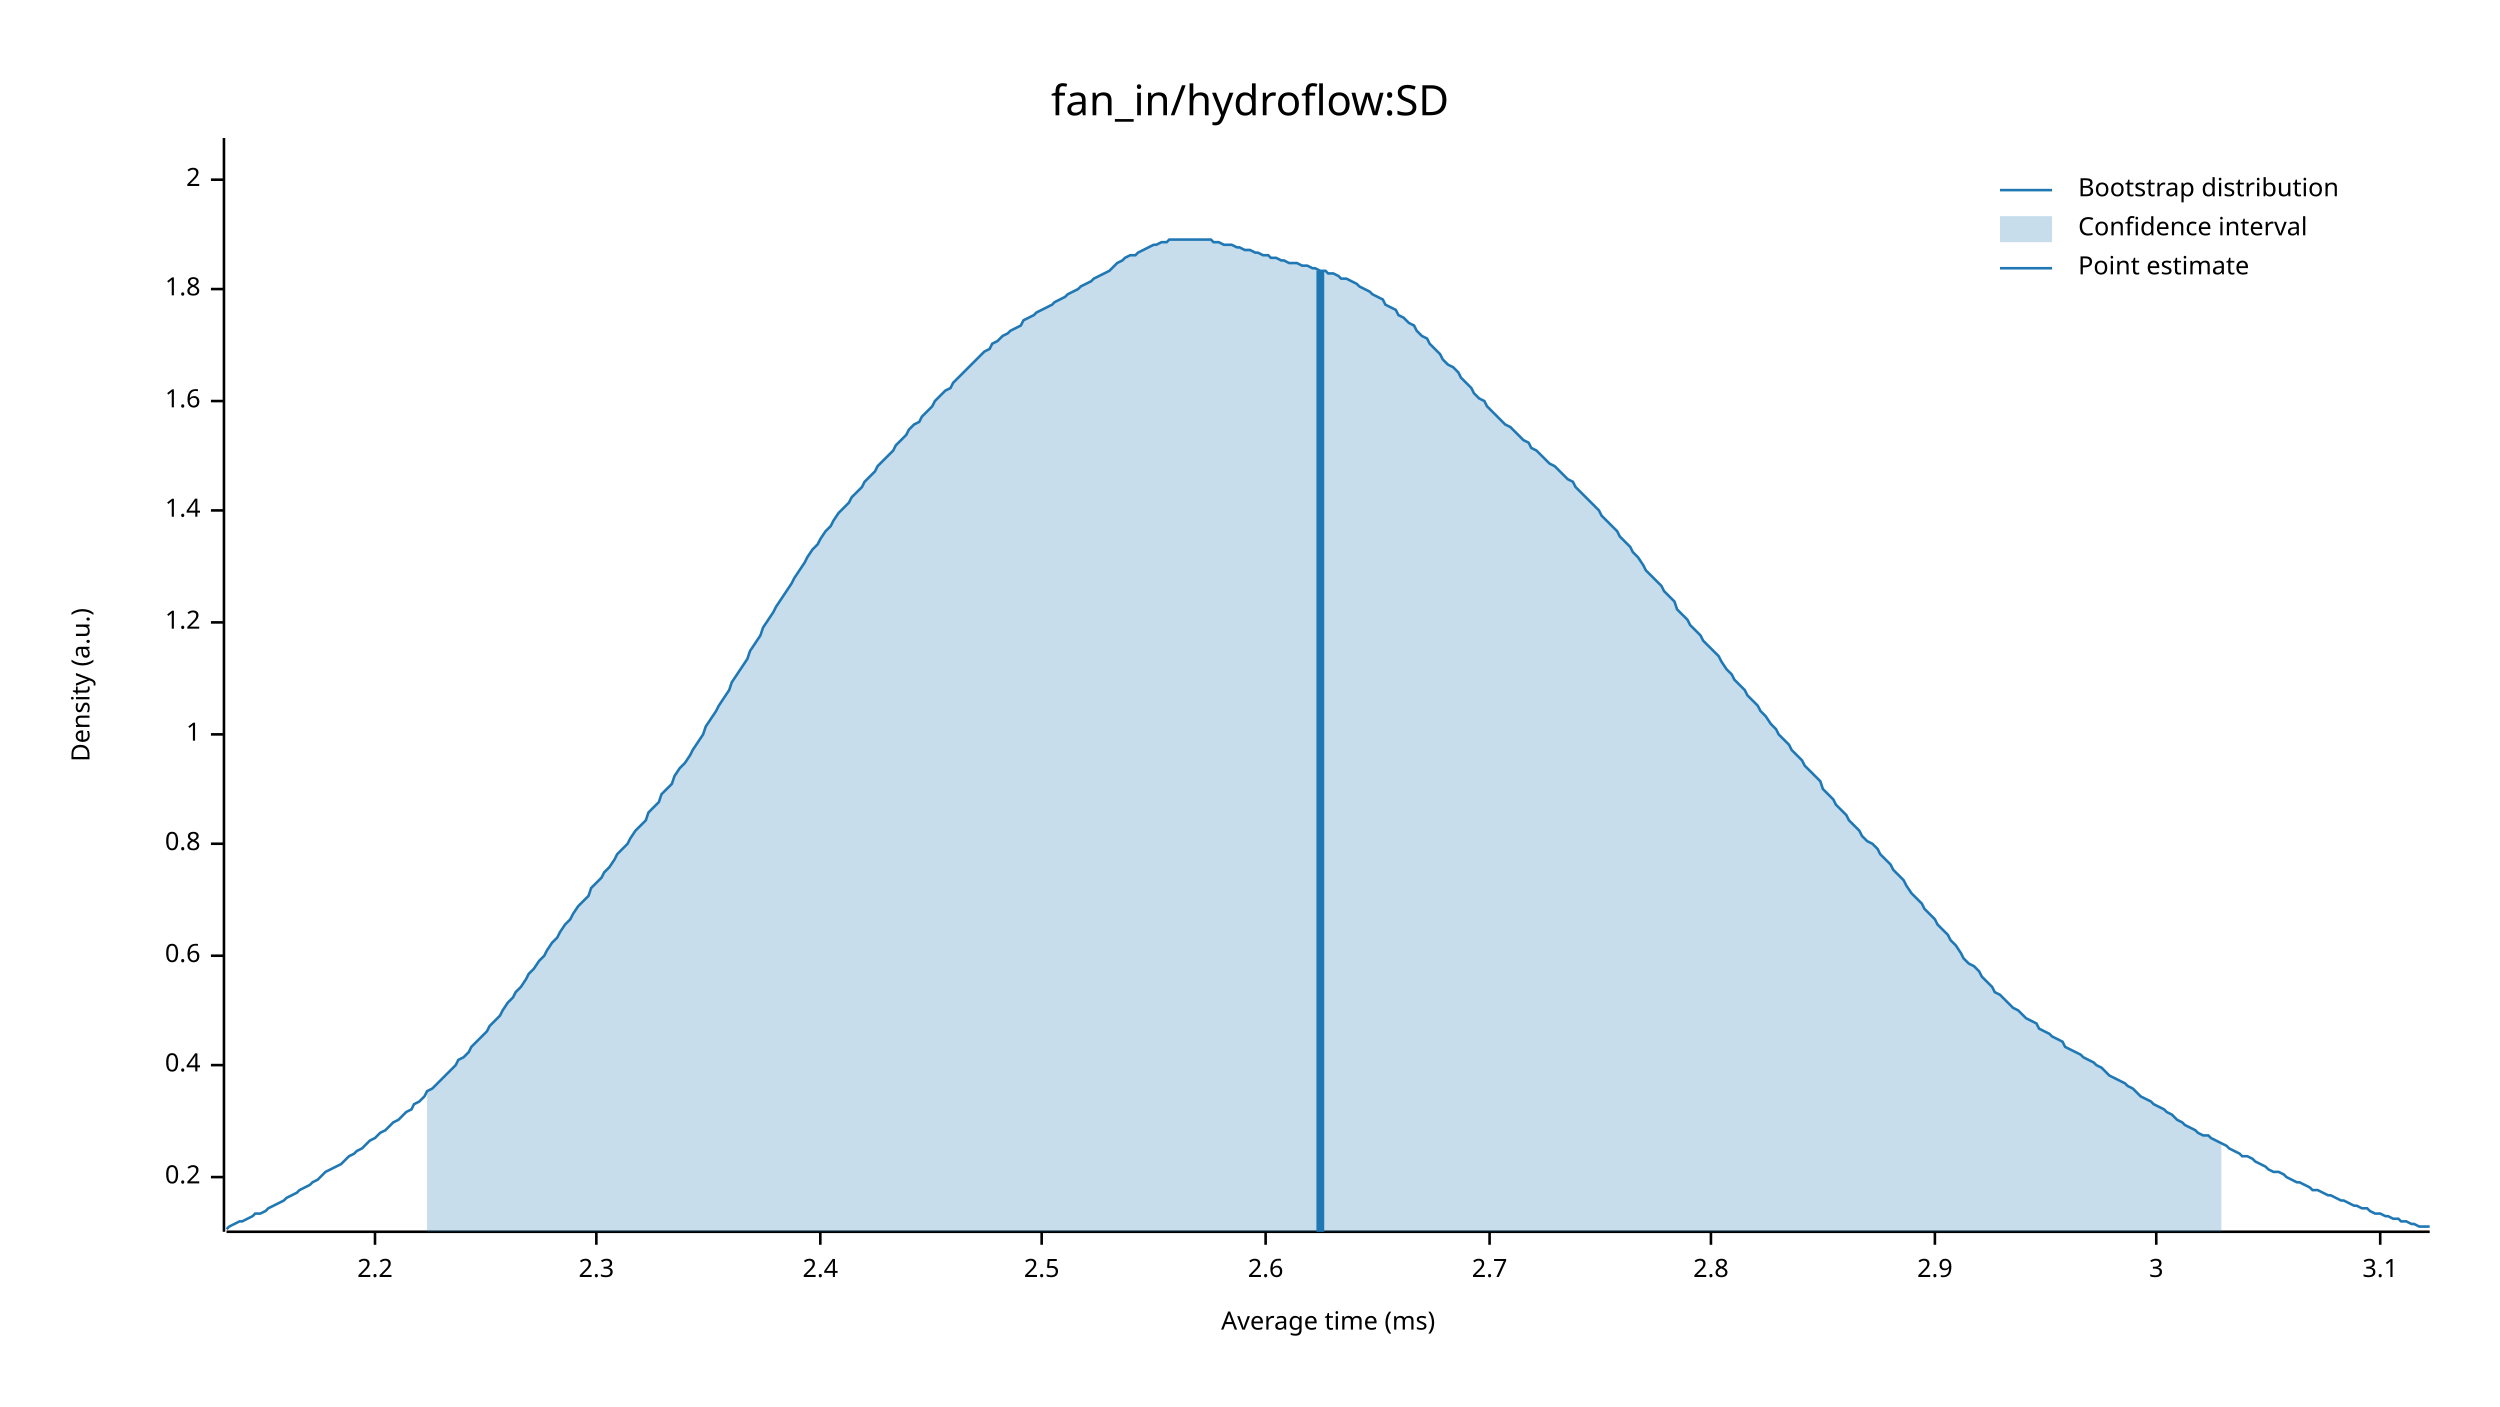
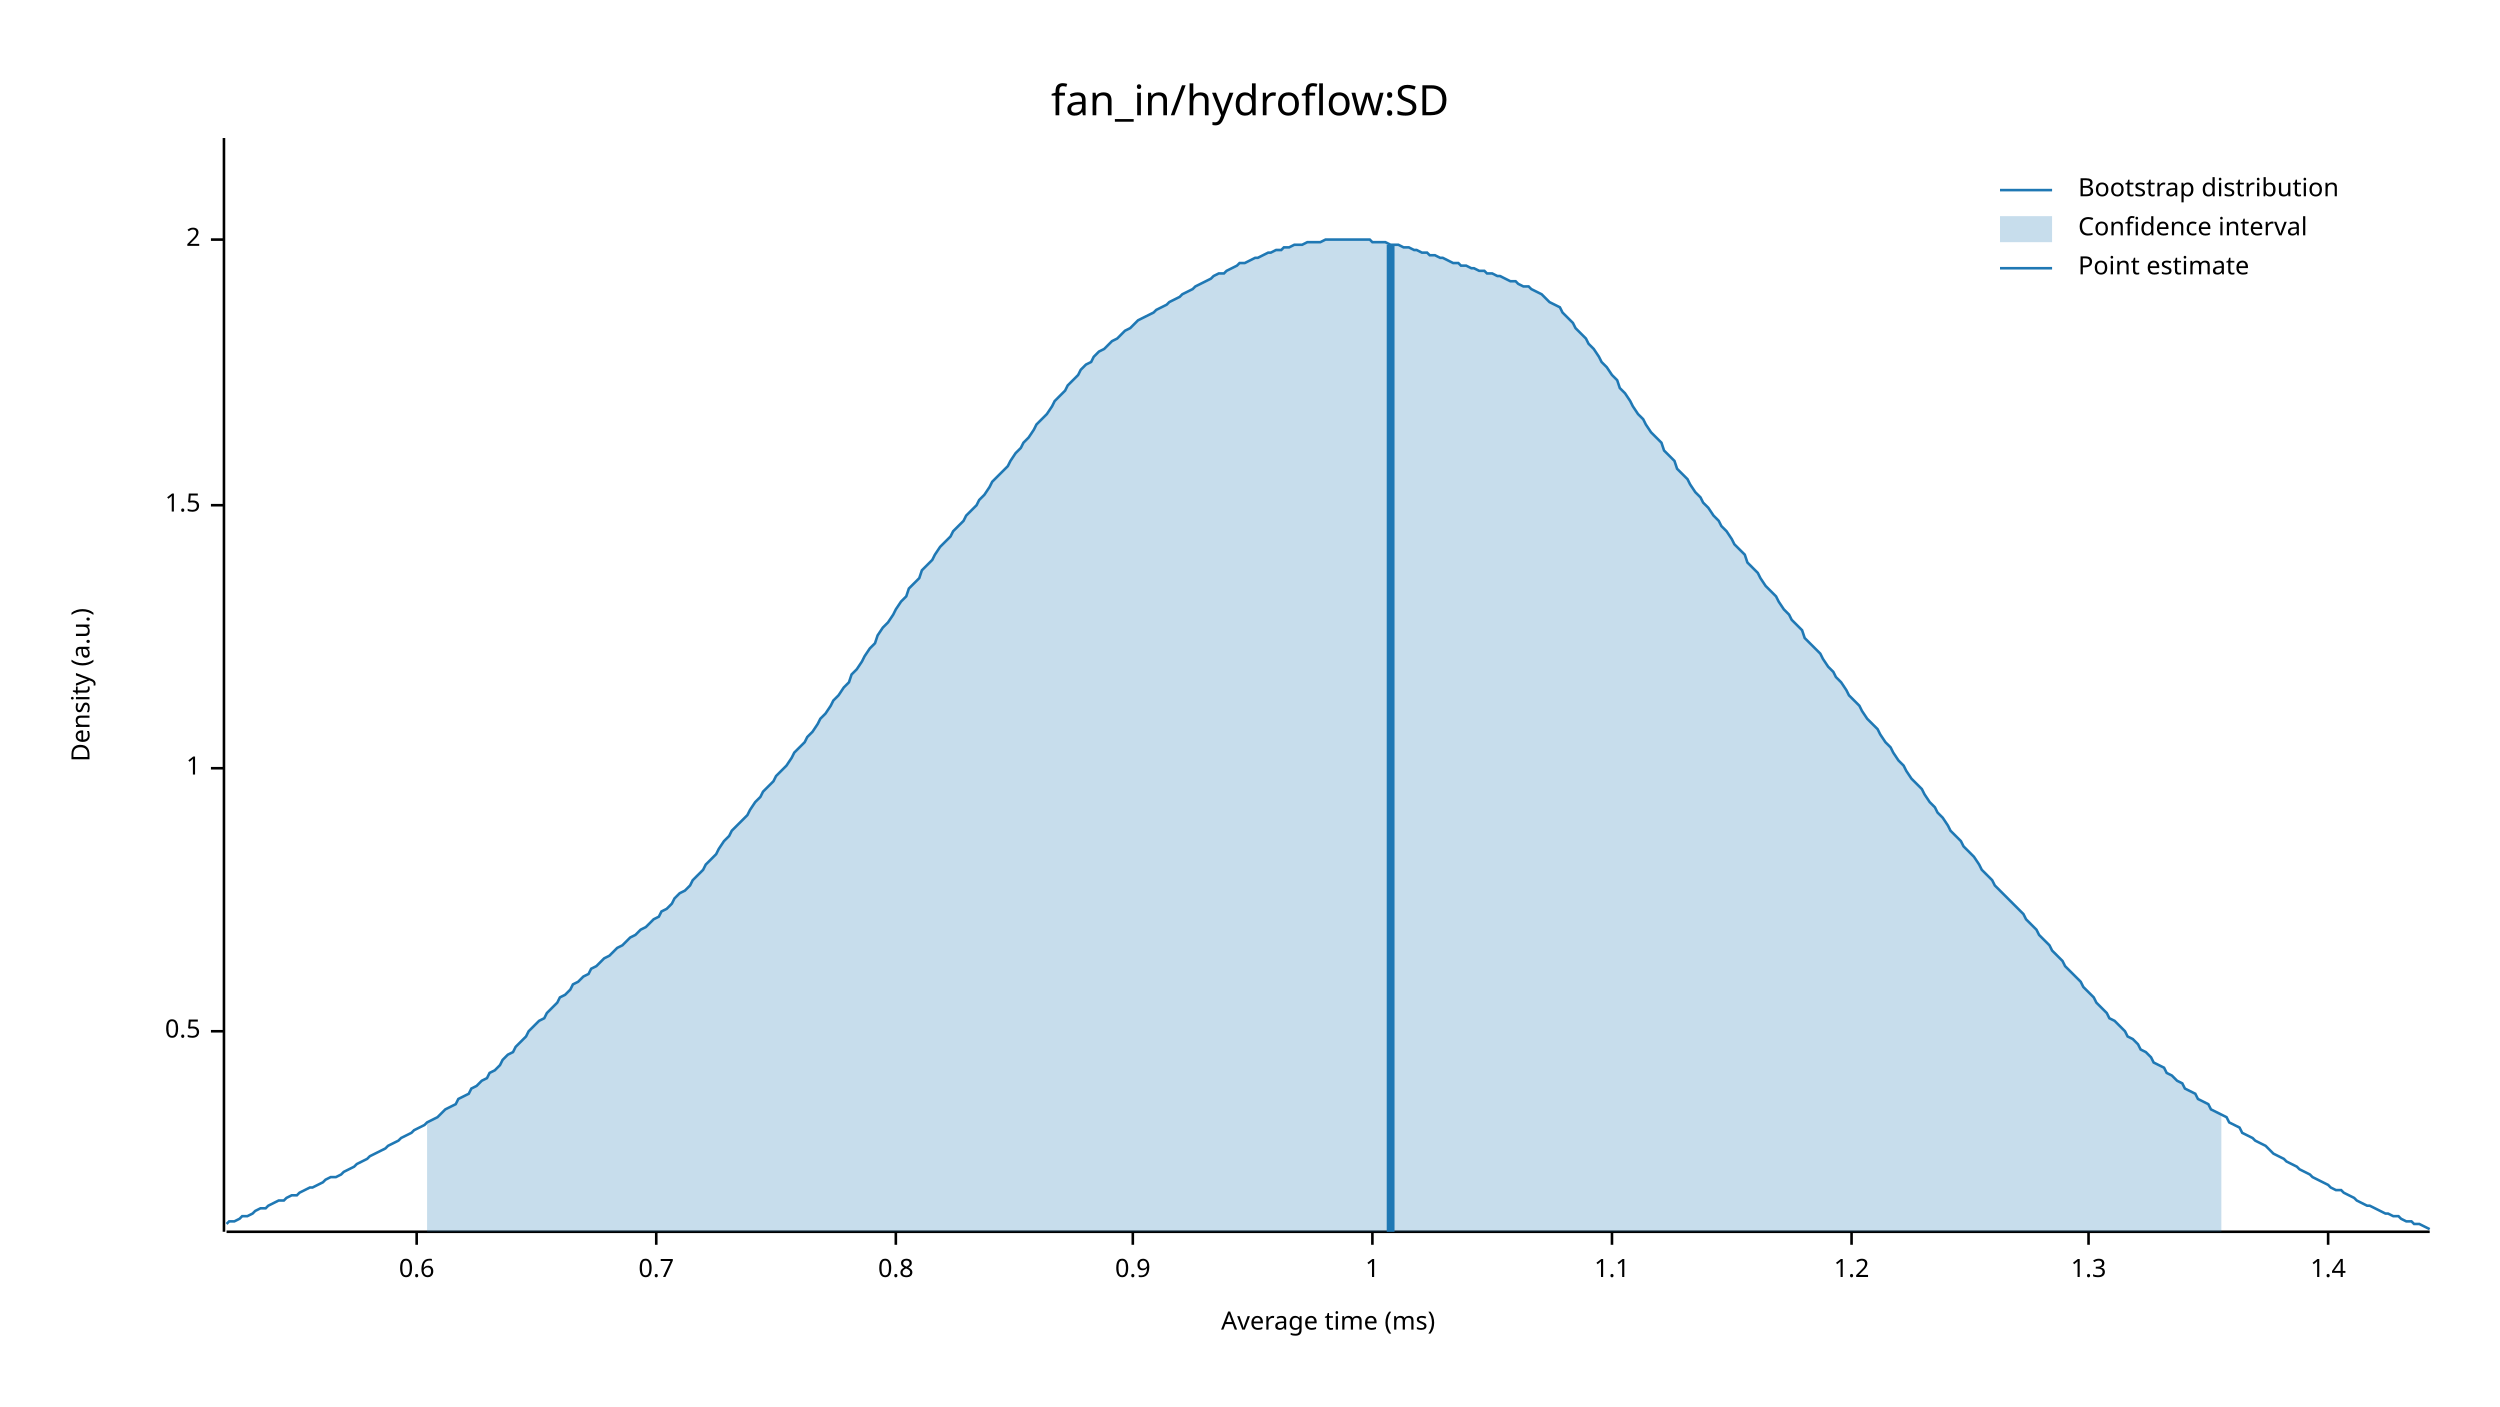
<svg xmlns="http://www.w3.org/2000/svg" width="960" height="540" viewBox="0 0 960 540">
  <text x="480" y="32" dy="0.76em" text-anchor="middle" font-family="sans-serif" font-size="16.129" opacity="1" fill="#000000">
fan_in/hydroflow:SD
</text>
  <text x="27" y="263" dy="0.76em" text-anchor="middle" font-family="sans-serif" font-size="9.677" opacity="1" fill="#000000" transform="rotate(270, 27, 263)">
Density (a.u.)
</text>
  <text x="510" y="513" dy="-0.5ex" text-anchor="middle" font-family="sans-serif" font-size="9.677" opacity="1" fill="#000000">
Average time (ms)
</text>
  <polyline fill="none" opacity="1" stroke="#000000" stroke-width="1" points="86,53 86,473 " />
-   <text x="77" y="452" dy="0.5ex" text-anchor="end" font-family="sans-serif" font-size="9.677" opacity="1" fill="#000000">
- 0.2
+   <text x="77" y="396" dy="0.5ex" text-anchor="end" font-family="sans-serif" font-size="9.677" opacity="1" fill="#000000">
+ 0.5
</text>
-   <polyline fill="none" opacity="1" stroke="#000000" stroke-width="1" points="81,452 86,452 " />
-   <text x="77" y="409" dy="0.5ex" text-anchor="end" font-family="sans-serif" font-size="9.677" opacity="1" fill="#000000">
- 0.4
+   <polyline fill="none" opacity="1" stroke="#000000" stroke-width="1" points="81,396 86,396 " />
+   <text x="77" y="295" dy="0.5ex" text-anchor="end" font-family="sans-serif" font-size="9.677" opacity="1" fill="#000000">
+ 1
</text>
-   <polyline fill="none" opacity="1" stroke="#000000" stroke-width="1" points="81,409 86,409 " />
-   <text x="77" y="367" dy="0.5ex" text-anchor="end" font-family="sans-serif" font-size="9.677" opacity="1" fill="#000000">
+   <polyline fill="none" opacity="1" stroke="#000000" stroke-width="1" points="81,295 86,295 " />
+   <text x="77" y="194" dy="0.5ex" text-anchor="end" font-family="sans-serif" font-size="9.677" opacity="1" fill="#000000">
+ 1.5
+ </text>
+   <polyline fill="none" opacity="1" stroke="#000000" stroke-width="1" points="81,194 86,194 " />
+   <text x="77" y="92" dy="0.5ex" text-anchor="end" font-family="sans-serif" font-size="9.677" opacity="1" fill="#000000">
+ 2
+ </text>
+   <polyline fill="none" opacity="1" stroke="#000000" stroke-width="1" points="81,92 86,92 " />
+   <polyline fill="none" opacity="1" stroke="#000000" stroke-width="1" points="87,473 933,473 " />
+   <text x="160" y="483" dy="0.76em" text-anchor="middle" font-family="sans-serif" font-size="9.677" opacity="1" fill="#000000">
0.6
</text>
-   <polyline fill="none" opacity="1" stroke="#000000" stroke-width="1" points="81,367 86,367 " />
-   <text x="77" y="324" dy="0.5ex" text-anchor="end" font-family="sans-serif" font-size="9.677" opacity="1" fill="#000000">
+   <polyline fill="none" opacity="1" stroke="#000000" stroke-width="1" points="160,473 160,478 " />
+   <text x="252" y="483" dy="0.76em" text-anchor="middle" font-family="sans-serif" font-size="9.677" opacity="1" fill="#000000">
+ 0.7
+ </text>
+   <polyline fill="none" opacity="1" stroke="#000000" stroke-width="1" points="252,473 252,478 " />
+   <text x="344" y="483" dy="0.76em" text-anchor="middle" font-family="sans-serif" font-size="9.677" opacity="1" fill="#000000">
0.8
</text>
-   <polyline fill="none" opacity="1" stroke="#000000" stroke-width="1" points="81,324 86,324 " />
-   <text x="77" y="282" dy="0.5ex" text-anchor="end" font-family="sans-serif" font-size="9.677" opacity="1" fill="#000000">
+   <polyline fill="none" opacity="1" stroke="#000000" stroke-width="1" points="344,473 344,478 " />
+   <text x="435" y="483" dy="0.76em" text-anchor="middle" font-family="sans-serif" font-size="9.677" opacity="1" fill="#000000">
+ 0.9
+ </text>
+   <polyline fill="none" opacity="1" stroke="#000000" stroke-width="1" points="435,473 435,478 " />
+   <text x="527" y="483" dy="0.76em" text-anchor="middle" font-family="sans-serif" font-size="9.677" opacity="1" fill="#000000">
1
</text>
-   <polyline fill="none" opacity="1" stroke="#000000" stroke-width="1" points="81,282 86,282 " />
-   <text x="77" y="239" dy="0.5ex" text-anchor="end" font-family="sans-serif" font-size="9.677" opacity="1" fill="#000000">
+   <polyline fill="none" opacity="1" stroke="#000000" stroke-width="1" points="527,473 527,478 " />
+   <text x="619" y="483" dy="0.76em" text-anchor="middle" font-family="sans-serif" font-size="9.677" opacity="1" fill="#000000">
+ 1.1
+ </text>
+   <polyline fill="none" opacity="1" stroke="#000000" stroke-width="1" points="619,473 619,478 " />
+   <text x="711" y="483" dy="0.76em" text-anchor="middle" font-family="sans-serif" font-size="9.677" opacity="1" fill="#000000">
1.2
</text>
-   <polyline fill="none" opacity="1" stroke="#000000" stroke-width="1" points="81,239 86,239 " />
-   <text x="77" y="196" dy="0.5ex" text-anchor="end" font-family="sans-serif" font-size="9.677" opacity="1" fill="#000000">
+   <polyline fill="none" opacity="1" stroke="#000000" stroke-width="1" points="711,473 711,478 " />
+   <text x="802" y="483" dy="0.76em" text-anchor="middle" font-family="sans-serif" font-size="9.677" opacity="1" fill="#000000">
+ 1.3
+ </text>
+   <polyline fill="none" opacity="1" stroke="#000000" stroke-width="1" points="802,473 802,478 " />
+   <text x="894" y="483" dy="0.76em" text-anchor="middle" font-family="sans-serif" font-size="9.677" opacity="1" fill="#000000">
1.4
</text>
-   <polyline fill="none" opacity="1" stroke="#000000" stroke-width="1" points="81,196 86,196 " />
-   <text x="77" y="154" dy="0.5ex" text-anchor="end" font-family="sans-serif" font-size="9.677" opacity="1" fill="#000000">
- 1.6
- </text>
-   <polyline fill="none" opacity="1" stroke="#000000" stroke-width="1" points="81,154 86,154 " />
-   <text x="77" y="111" dy="0.5ex" text-anchor="end" font-family="sans-serif" font-size="9.677" opacity="1" fill="#000000">
- 1.8
- </text>
-   <polyline fill="none" opacity="1" stroke="#000000" stroke-width="1" points="81,111 86,111 " />
-   <text x="77" y="69" dy="0.5ex" text-anchor="end" font-family="sans-serif" font-size="9.677" opacity="1" fill="#000000">
- 2
- </text>
-   <polyline fill="none" opacity="1" stroke="#000000" stroke-width="1" points="81,69 86,69 " />
-   <polyline fill="none" opacity="1" stroke="#000000" stroke-width="1" points="87,473 933,473 " />
-   <text x="144" y="483" dy="0.76em" text-anchor="middle" font-family="sans-serif" font-size="9.677" opacity="1" fill="#000000">
- 2.2
- </text>
-   <polyline fill="none" opacity="1" stroke="#000000" stroke-width="1" points="144,473 144,478 " />
-   <text x="229" y="483" dy="0.76em" text-anchor="middle" font-family="sans-serif" font-size="9.677" opacity="1" fill="#000000">
- 2.3
- </text>
-   <polyline fill="none" opacity="1" stroke="#000000" stroke-width="1" points="229,473 229,478 " />
-   <text x="315" y="483" dy="0.76em" text-anchor="middle" font-family="sans-serif" font-size="9.677" opacity="1" fill="#000000">
- 2.4
- </text>
-   <polyline fill="none" opacity="1" stroke="#000000" stroke-width="1" points="315,473 315,478 " />
-   <text x="400" y="483" dy="0.76em" text-anchor="middle" font-family="sans-serif" font-size="9.677" opacity="1" fill="#000000">
- 2.5
- </text>
-   <polyline fill="none" opacity="1" stroke="#000000" stroke-width="1" points="400,473 400,478 " />
-   <text x="486" y="483" dy="0.76em" text-anchor="middle" font-family="sans-serif" font-size="9.677" opacity="1" fill="#000000">
- 2.6
- </text>
-   <polyline fill="none" opacity="1" stroke="#000000" stroke-width="1" points="486,473 486,478 " />
-   <text x="572" y="483" dy="0.76em" text-anchor="middle" font-family="sans-serif" font-size="9.677" opacity="1" fill="#000000">
- 2.7
- </text>
-   <polyline fill="none" opacity="1" stroke="#000000" stroke-width="1" points="572,473 572,478 " />
-   <text x="657" y="483" dy="0.76em" text-anchor="middle" font-family="sans-serif" font-size="9.677" opacity="1" fill="#000000">
- 2.8
- </text>
-   <polyline fill="none" opacity="1" stroke="#000000" stroke-width="1" points="657,473 657,478 " />
-   <text x="743" y="483" dy="0.76em" text-anchor="middle" font-family="sans-serif" font-size="9.677" opacity="1" fill="#000000">
- 2.9
- </text>
-   <polyline fill="none" opacity="1" stroke="#000000" stroke-width="1" points="743,473 743,478 " />
-   <text x="828" y="483" dy="0.76em" text-anchor="middle" font-family="sans-serif" font-size="9.677" opacity="1" fill="#000000">
- 3
- </text>
-   <polyline fill="none" opacity="1" stroke="#000000" stroke-width="1" points="828,473 828,478 " />
-   <text x="914" y="483" dy="0.76em" text-anchor="middle" font-family="sans-serif" font-size="9.677" opacity="1" fill="#000000">
- 3.1
- </text>
-   <polyline fill="none" opacity="1" stroke="#000000" stroke-width="1" points="914,473 914,478 " />
-   <polyline fill="none" opacity="1" stroke="#1F78B4" stroke-width="1" points="87,472 88,471 90,470 92,469 93,469 95,468 97,467 98,466 100,466 102,465 103,464 105,463 107,462 109,461 110,460 112,459 114,458 115,457 117,456 119,455 120,454 122,453 124,451 125,450 127,449 129,448 131,447 132,446 134,444 136,443 137,442 139,441 141,439 142,438 144,437 146,435 148,434 149,433 151,431 153,430 154,429 156,427 158,426 159,424 161,423 163,421 164,419 166,418 168,416 170,414 171,413 173,411 175,409 176,407 178,406 180,404 181,402 183,400 185,398 187,396 188,394 190,392 192,390 193,388 195,385 197,383 198,381 200,379 202,376 203,374 205,372 207,369 209,367 210,365 212,362 214,360 215,358 217,355 219,353 220,351 222,348 224,346 226,344 227,341 229,339 231,337 232,335 234,333 236,330 237,328 239,326 241,324 242,322 244,319 246,317 248,315 249,312 251,310 253,308 254,305 256,303 258,301 259,298 261,295 263,293 265,290 266,288 268,285 270,282 271,279 273,276 275,273 276,271 278,268 280,265 281,262 283,259 285,256 287,253 288,250 290,247 292,244 293,241 295,238 297,235 298,233 300,230 302,227 304,224 305,222 307,219 309,216 310,214 312,211 314,209 315,207 317,204 319,202 320,200 322,197 324,195 326,193 327,191 329,189 331,187 332,185 334,183 336,181 337,179 339,177 341,175 343,173 344,171 346,169 348,167 349,165 351,163 353,162 354,160 356,158 358,156 359,154 361,152 363,150 365,149 366,147 368,145 370,143 371,142 373,140 375,138 376,137 378,135 380,134 381,132 383,131 385,129 387,128 388,127 390,126 392,125 393,123 395,122 397,121 398,120 400,119 402,118 404,117 405,116 407,115 409,114 410,113 412,112 414,111 415,110 417,109 419,108 420,107 422,106 424,105 426,104 427,103 429,101 431,100 432,99 434,98 436,98 437,97 439,96 441,95 443,94 444,94 446,93 448,93 449,92 451,92 453,92 454,92 456,92 458,92 459,92 461,92 463,92 465,92 466,93 468,93 470,94 471,94 473,94 475,95 476,95 478,96 480,96 482,97 483,97 485,98 487,98 488,99 490,99 492,100 493,100 495,101 497,101 498,101 500,102 502,102 504,103 505,103 507,104 509,104 510,105 512,105 514,106 515,107 517,107 519,108 521,109 522,110 524,111 526,112 527,113 529,114 531,115 532,117 534,118 536,119 537,121 539,122 541,124 543,125 544,127 546,129 548,130 549,132 551,134 553,136 554,138 556,140 558,141 560,143 561,145 563,147 565,149 566,151 568,153 570,154 571,156 573,158 575,160 576,161 578,163 580,164 582,166 583,167 585,169 587,170 588,172 590,173 592,175 593,176 595,178 597,179 599,181 600,182 602,184 604,185 605,187 607,189 609,191 610,192 612,194 614,196 615,198 617,200 619,202 621,204 622,206 624,208 626,210 627,212 629,214 631,217 632,219 634,221 636,223 638,225 639,227 641,229 643,231 644,234 646,236 648,238 649,240 651,242 653,244 654,246 656,248 658,250 660,252 661,254 663,257 665,259 666,261 668,263 670,265 671,267 673,269 675,271 676,273 678,275 680,278 682,280 683,282 685,284 687,286 688,288 690,290 692,292 693,294 695,296 697,298 699,300 700,303 702,305 704,307 705,309 707,311 709,313 710,315 712,317 714,319 715,321 717,323 719,324 721,326 722,328 724,330 726,332 727,334 729,336 731,338 732,340 734,343 736,345 738,347 739,349 741,351 743,353 744,355 746,357 748,359 749,361 751,363 753,366 754,368 756,370 758,371 760,373 761,375 763,377 765,379 766,381 768,382 770,384 771,385 773,387 775,388 777,390 778,391 780,392 782,393 783,395 785,396 787,397 788,398 790,399 792,400 793,402 795,403 797,404 799,405 800,406 802,407 804,408 805,409 807,410 809,412 810,413 812,414 814,415 816,416 817,417 819,418 821,420 822,421 824,422 826,423 827,424 829,425 831,426 832,427 834,428 836,430 838,431 839,432 841,433 843,434 844,435 846,436 848,436 849,437 851,438 853,439 855,440 856,441 858,442 860,443 861,444 863,444 865,445 866,446 868,447 870,448 871,449 873,450 875,450 877,451 878,452 880,453 882,454 883,454 885,455 887,456 888,457 890,457 892,458 894,459 895,459 897,460 899,461 900,461 902,462 904,463 905,463 907,464 909,464 910,465 912,466 914,466 916,467 917,467 919,468 921,468 922,469 924,469 926,470 927,470 929,471 931,471 933,471 " />
-   <polygon opacity="0.25" fill="#1F78B4" points="164,419 166,418 168,416 170,414 171,413 173,411 175,409 176,407 178,406 180,404 181,402 183,400 185,398 187,396 188,394 190,392 192,390 193,388 195,385 197,383 198,381 200,379 202,376 203,374 205,372 207,369 209,367 210,365 212,362 214,360 215,358 217,355 219,353 220,351 222,348 224,346 226,344 227,341 229,339 231,337 232,335 234,333 236,330 237,328 239,326 241,324 242,322 244,319 246,317 248,315 249,312 251,310 253,308 254,305 256,303 258,301 259,298 261,295 263,293 265,290 266,288 268,285 270,282 271,279 273,276 275,273 276,271 278,268 280,265 281,262 283,259 285,256 287,253 288,250 290,247 292,244 293,241 295,238 297,235 298,233 300,230 302,227 304,224 305,222 307,219 309,216 310,214 312,211 314,209 315,207 317,204 319,202 320,200 322,197 324,195 326,193 327,191 329,189 331,187 332,185 334,183 336,181 337,179 339,177 341,175 343,173 344,171 346,169 348,167 349,165 351,163 353,162 354,160 356,158 358,156 359,154 361,152 363,150 365,149 366,147 368,145 370,143 371,142 373,140 375,138 376,137 378,135 380,134 381,132 383,131 385,129 387,128 388,127 390,126 392,125 393,123 395,122 397,121 398,120 400,119 402,118 404,117 405,116 407,115 409,114 410,113 412,112 414,111 415,110 417,109 419,108 420,107 422,106 424,105 426,104 427,103 429,101 431,100 432,99 434,98 436,98 437,97 439,96 441,95 443,94 444,94 446,93 448,93 449,92 451,92 453,92 454,92 456,92 458,92 459,92 461,92 463,92 465,92 466,93 468,93 470,94 471,94 473,94 475,95 476,95 478,96 480,96 482,97 483,97 485,98 487,98 488,99 490,99 492,100 493,100 495,101 497,101 498,101 500,102 502,102 504,103 505,103 507,104 509,104 510,105 512,105 514,106 515,107 517,107 519,108 521,109 522,110 524,111 526,112 527,113 529,114 531,115 532,117 534,118 536,119 537,121 539,122 541,124 543,125 544,127 546,129 548,130 549,132 551,134 553,136 554,138 556,140 558,141 560,143 561,145 563,147 565,149 566,151 568,153 570,154 571,156 573,158 575,160 576,161 578,163 580,164 582,166 583,167 585,169 587,170 588,172 590,173 592,175 593,176 595,178 597,179 599,181 600,182 602,184 604,185 605,187 607,189 609,191 610,192 612,194 614,196 615,198 617,200 619,202 621,204 622,206 624,208 626,210 627,212 629,214 631,217 632,219 634,221 636,223 638,225 639,227 641,229 643,231 644,234 646,236 648,238 649,240 651,242 653,244 654,246 656,248 658,250 660,252 661,254 663,257 665,259 666,261 668,263 670,265 671,267 673,269 675,271 676,273 678,275 680,278 682,280 683,282 685,284 687,286 688,288 690,290 692,292 693,294 695,296 697,298 699,300 700,303 702,305 704,307 705,309 707,311 709,313 710,315 712,317 714,319 715,321 717,323 719,324 721,326 722,328 724,330 726,332 727,334 729,336 731,338 732,340 734,343 736,345 738,347 739,349 741,351 743,353 744,355 746,357 748,359 749,361 751,363 753,366 754,368 756,370 758,371 760,373 761,375 763,377 765,379 766,381 768,382 770,384 771,385 773,387 775,388 777,390 778,391 780,392 782,393 783,395 785,396 787,397 788,398 790,399 792,400 793,402 795,403 797,404 799,405 800,406 802,407 804,408 805,409 807,410 809,412 810,413 812,414 814,415 816,416 817,417 819,418 821,420 822,421 824,422 826,423 827,424 829,425 831,426 832,427 834,428 836,430 838,431 839,432 841,433 843,434 844,435 846,436 848,436 849,437 851,438 853,439 853,473 164,473 " />
-   <polyline fill="none" opacity="1" stroke="#1F78B4" stroke-width="3" points="507,473 507,104 " />
+   <polyline fill="none" opacity="1" stroke="#000000" stroke-width="1" points="894,473 894,478 " />
+   <polyline fill="none" opacity="1" stroke="#1F78B4" stroke-width="1" points="87,470 88,469 90,469 92,468 93,467 95,467 97,466 98,465 100,464 102,464 103,463 105,462 107,461 109,461 110,460 112,459 114,459 115,458 117,457 119,456 120,456 122,455 124,454 125,453 127,452 129,452 131,451 132,450 134,449 136,448 137,447 139,446 141,445 142,444 144,443 146,442 148,441 149,440 151,439 153,438 154,437 156,436 158,435 159,434 161,433 163,432 164,431 166,430 168,429 170,427 171,426 173,425 175,424 176,422 178,421 180,420 181,418 183,417 185,415 187,414 188,412 190,411 192,409 193,407 195,405 197,404 198,402 200,400 202,398 203,396 205,394 207,392 209,391 210,389 212,387 214,385 215,383 217,382 219,380 220,378 222,377 224,375 226,374 227,372 229,371 231,369 232,368 234,367 236,365 237,364 239,363 241,361 242,360 244,359 246,357 248,356 249,355 251,353 253,352 254,350 256,349 258,347 259,345 261,343 263,342 265,340 266,338 268,336 270,334 271,332 273,330 275,328 276,326 278,323 280,321 281,319 283,317 285,315 287,313 288,311 290,308 292,306 293,304 295,302 297,300 298,298 300,296 302,294 304,291 305,289 307,287 309,285 310,283 312,281 314,278 315,276 317,274 319,271 320,269 322,267 324,264 326,262 327,259 329,257 331,254 332,252 334,249 336,247 337,244 339,241 341,239 343,236 344,234 346,231 348,229 349,226 351,224 353,222 354,219 356,217 358,215 359,213 361,210 363,208 365,206 366,204 368,202 370,200 371,198 373,196 375,194 376,192 378,190 380,187 381,185 383,183 385,181 387,179 388,177 390,174 392,172 393,170 395,168 397,165 398,163 400,161 402,159 404,156 405,154 407,152 409,150 410,148 412,146 414,144 415,142 417,140 419,139 420,137 422,135 424,134 426,132 427,131 429,130 431,128 432,127 434,126 436,124 437,123 439,122 441,121 443,120 444,119 446,118 448,117 449,116 451,115 453,114 454,113 456,112 458,111 459,110 461,109 463,108 465,107 466,106 468,105 470,105 471,104 473,103 475,102 476,101 478,101 480,100 482,99 483,99 485,98 487,97 488,97 490,96 492,96 493,95 495,95 497,94 498,94 500,94 502,93 504,93 505,93 507,93 509,92 510,92 512,92 514,92 515,92 517,92 519,92 521,92 522,92 524,92 526,92 527,93 529,93 531,93 532,93 534,94 536,94 537,94 539,95 541,95 543,96 544,96 546,97 548,97 549,98 551,98 553,99 554,99 556,100 558,101 560,101 561,102 563,102 565,103 566,103 568,104 570,104 571,105 573,105 575,106 576,106 578,107 580,108 582,108 583,109 585,110 587,110 588,111 590,112 592,113 593,114 595,116 597,117 599,118 600,120 602,122 604,124 605,126 607,128 609,130 610,132 612,134 614,137 615,139 617,141 619,144 621,146 622,149 624,151 626,154 627,156 629,159 631,161 632,163 634,166 636,168 638,170 639,173 641,175 643,177 644,180 646,182 648,184 649,186 651,189 653,191 654,193 656,195 658,198 660,200 661,202 663,204 665,207 666,209 668,211 670,213 671,216 673,218 675,220 676,222 678,225 680,227 682,229 683,231 685,234 687,236 688,238 690,240 692,242 693,245 695,247 697,249 699,251 700,253 702,256 704,258 705,260 707,262 709,265 710,267 712,269 714,271 715,273 717,276 719,278 721,280 722,282 724,285 726,287 727,289 729,292 731,294 732,296 734,299 736,301 738,303 739,305 741,308 743,310 744,312 746,314 748,317 749,319 751,321 753,323 754,325 756,327 758,329 760,332 761,334 763,336 765,338 766,340 768,342 770,344 771,345 773,347 775,349 777,351 778,353 780,355 782,357 783,359 785,361 787,363 788,365 790,367 792,369 793,371 795,373 797,375 799,377 800,379 802,381 804,383 805,385 807,387 809,389 810,391 812,392 814,394 816,396 817,398 819,399 821,401 822,403 824,404 826,406 827,408 829,409 831,410 832,412 834,413 836,415 838,416 839,418 841,419 843,420 844,422 846,423 848,424 849,426 851,427 853,428 855,429 856,431 858,432 860,433 861,435 863,436 865,437 866,438 868,439 870,440 871,441 873,443 875,444 877,445 878,446 880,447 882,448 883,449 885,450 887,451 888,452 890,453 892,454 894,455 895,456 897,457 899,457 900,458 902,459 904,460 905,461 907,462 909,463 910,463 912,464 914,465 916,466 917,466 919,467 921,467 922,468 924,469 926,469 927,470 929,470 931,471 933,472 " />
+   <polygon opacity="0.25" fill="#1F78B4" points="164,431 166,430 168,429 170,427 171,426 173,425 175,424 176,422 178,421 180,420 181,418 183,417 185,415 187,414 188,412 190,411 192,409 193,407 195,405 197,404 198,402 200,400 202,398 203,396 205,394 207,392 209,391 210,389 212,387 214,385 215,383 217,382 219,380 220,378 222,377 224,375 226,374 227,372 229,371 231,369 232,368 234,367 236,365 237,364 239,363 241,361 242,360 244,359 246,357 248,356 249,355 251,353 253,352 254,350 256,349 258,347 259,345 261,343 263,342 265,340 266,338 268,336 270,334 271,332 273,330 275,328 276,326 278,323 280,321 281,319 283,317 285,315 287,313 288,311 290,308 292,306 293,304 295,302 297,300 298,298 300,296 302,294 304,291 305,289 307,287 309,285 310,283 312,281 314,278 315,276 317,274 319,271 320,269 322,267 324,264 326,262 327,259 329,257 331,254 332,252 334,249 336,247 337,244 339,241 341,239 343,236 344,234 346,231 348,229 349,226 351,224 353,222 354,219 356,217 358,215 359,213 361,210 363,208 365,206 366,204 368,202 370,200 371,198 373,196 375,194 376,192 378,190 380,187 381,185 383,183 385,181 387,179 388,177 390,174 392,172 393,170 395,168 397,165 398,163 400,161 402,159 404,156 405,154 407,152 409,150 410,148 412,146 414,144 415,142 417,140 419,139 420,137 422,135 424,134 426,132 427,131 429,130 431,128 432,127 434,126 436,124 437,123 439,122 441,121 443,120 444,119 446,118 448,117 449,116 451,115 453,114 454,113 456,112 458,111 459,110 461,109 463,108 465,107 466,106 468,105 470,105 471,104 473,103 475,102 476,101 478,101 480,100 482,99 483,99 485,98 487,97 488,97 490,96 492,96 493,95 495,95 497,94 498,94 500,94 502,93 504,93 505,93 507,93 509,92 510,92 512,92 514,92 515,92 517,92 519,92 521,92 522,92 524,92 526,92 527,93 529,93 531,93 532,93 534,94 536,94 537,94 539,95 541,95 543,96 544,96 546,97 548,97 549,98 551,98 553,99 554,99 556,100 558,101 560,101 561,102 563,102 565,103 566,103 568,104 570,104 571,105 573,105 575,106 576,106 578,107 580,108 582,108 583,109 585,110 587,110 588,111 590,112 592,113 593,114 595,116 597,117 599,118 600,120 602,122 604,124 605,126 607,128 609,130 610,132 612,134 614,137 615,139 617,141 619,144 621,146 622,149 624,151 626,154 627,156 629,159 631,161 632,163 634,166 636,168 638,170 639,173 641,175 643,177 644,180 646,182 648,184 649,186 651,189 653,191 654,193 656,195 658,198 660,200 661,202 663,204 665,207 666,209 668,211 670,213 671,216 673,218 675,220 676,222 678,225 680,227 682,229 683,231 685,234 687,236 688,238 690,240 692,242 693,245 695,247 697,249 699,251 700,253 702,256 704,258 705,260 707,262 709,265 710,267 712,269 714,271 715,273 717,276 719,278 721,280 722,282 724,285 726,287 727,289 729,292 731,294 732,296 734,299 736,301 738,303 739,305 741,308 743,310 744,312 746,314 748,317 749,319 751,321 753,323 754,325 756,327 758,329 760,332 761,334 763,336 765,338 766,340 768,342 770,344 771,345 773,347 775,349 777,351 778,353 780,355 782,357 783,359 785,361 787,363 788,365 790,367 792,369 793,371 795,373 797,375 799,377 800,379 802,381 804,383 805,385 807,387 809,389 810,391 812,392 814,394 816,396 817,398 819,399 821,401 822,403 824,404 826,406 827,408 829,409 831,410 832,412 834,413 836,415 838,416 839,418 841,419 843,420 844,422 846,423 848,424 849,426 851,427 853,428 853,473 164,473 " />
+   <polyline fill="none" opacity="1" stroke="#1F78B4" stroke-width="3" points="534,473 534,94 " />
  <text x="798" y="68" dy="0.76em" text-anchor="start" font-family="sans-serif" font-size="9.677" opacity="1" fill="#000000">
Bootstrap distribution
</text>
  <text x="798" y="83" dy="0.76em" text-anchor="start" font-family="sans-serif" font-size="9.677" opacity="1" fill="#000000">
Confidence interval
</text>
  <text x="798" y="98" dy="0.76em" text-anchor="start" font-family="sans-serif" font-size="9.677" opacity="1" fill="#000000">
Point estimate
</text>
  <polyline fill="none" opacity="1" stroke="#1F78B4" stroke-width="1" points="768,73 788,73 " />
  <rect x="768" y="83" width="20" height="10" opacity="0.25" fill="#1F78B4" stroke="none" />
  <polyline fill="none" opacity="1" stroke="#1F78B4" stroke-width="1" points="768,103 788,103 " />
</svg>
